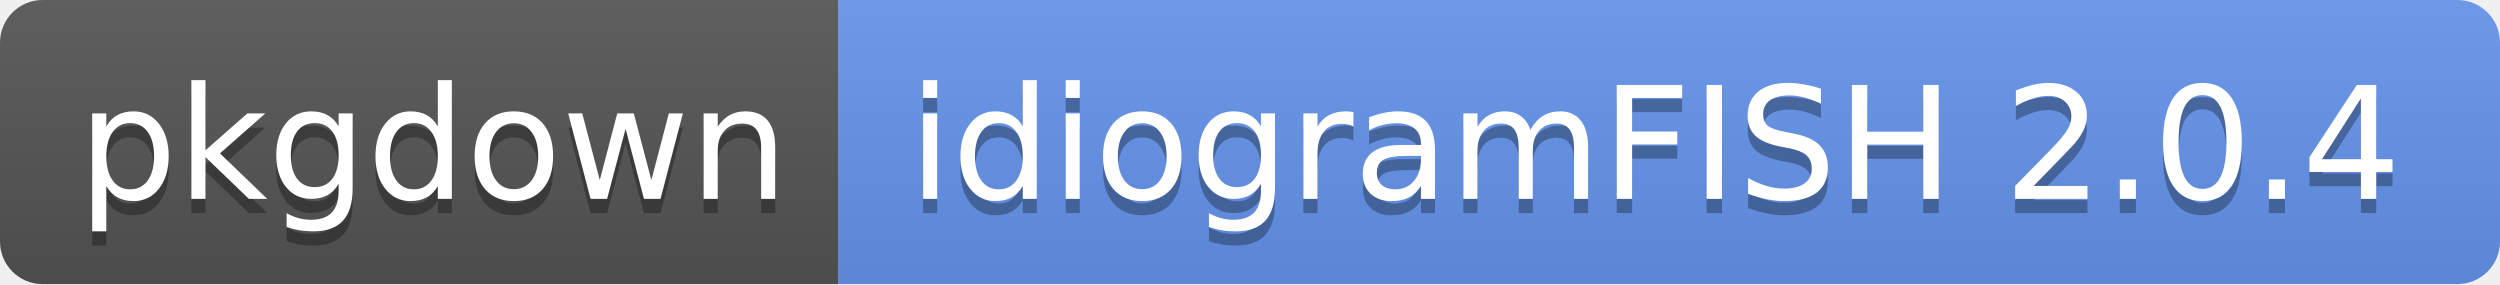
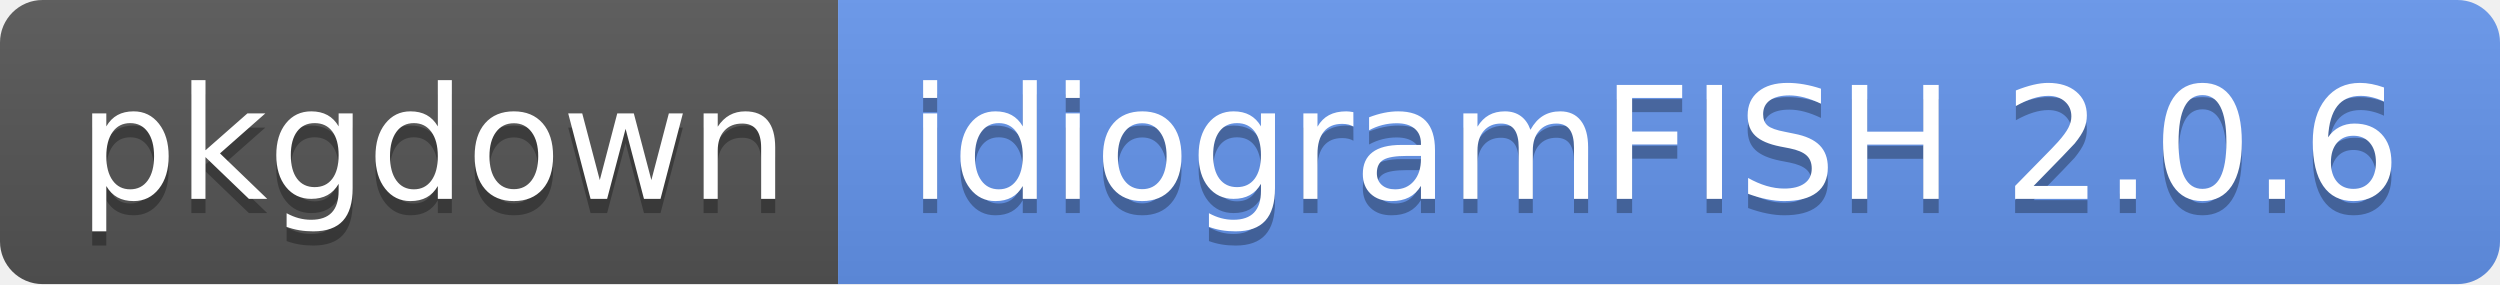
- <svg xmlns="http://www.w3.org/2000/svg" width="176" height="20" role="img" aria-label="pkgdown: idiogramFISH 2.0.4">
+ <svg xmlns="http://www.w3.org/2000/svg" width="176" height="20" role="img" aria-label="pkgdown: idiogramFISH 2.0.6">
  <linearGradient id="s" x2="0" y2="100%">
    <stop offset="0" stop-color="#bbb" stop-opacity=".1" />
    <stop offset="1" stop-opacity=".1" />
  </linearGradient>
  <clipPath id="r">
    <rect width="176" height="20" rx="3" fill="#fff" />
  </clipPath>
  <g clip-path="url(#r)">
    <rect width="59" height="20" fill="#555" />
    <rect x="59" width="117" height="20" fill="cornflowerblue" />
    <rect width="176" height="20" fill="url(#s)" />
  </g>
  <g fill="#fff" text-anchor="middle" font-family="Verdana,Geneva,DejaVu Sans,sans-serif" text-rendering="geometricPrecision" font-size="110">
    <text aria-hidden="true" x="305" y="150" fill="#010101" fill-opacity=".3" transform="scale(.1)" textLength="490">pkgdown</text>
    <text x="305" y="140" transform="scale(.1)" fill="#fff" textLength="490">pkgdown</text>
-     <text aria-hidden="true" x="1165" y="150" fill="#010101" fill-opacity=".3" transform="scale(.1)" textLength="1070">idiogramFISH 2.0.4</text>
-     <text x="1165" y="140" transform="scale(.1)" fill="#fff" textLength="1070">idiogramFISH 2.0.4</text>
+     <text aria-hidden="true" x="1165" y="150" fill="#010101" fill-opacity=".3" transform="scale(.1)" textLength="1070">idiogramFISH 2.0.6</text>
+     <text x="1165" y="140" transform="scale(.1)" fill="#fff" textLength="1070">idiogramFISH 2.0.6</text>
  </g>
</svg>
